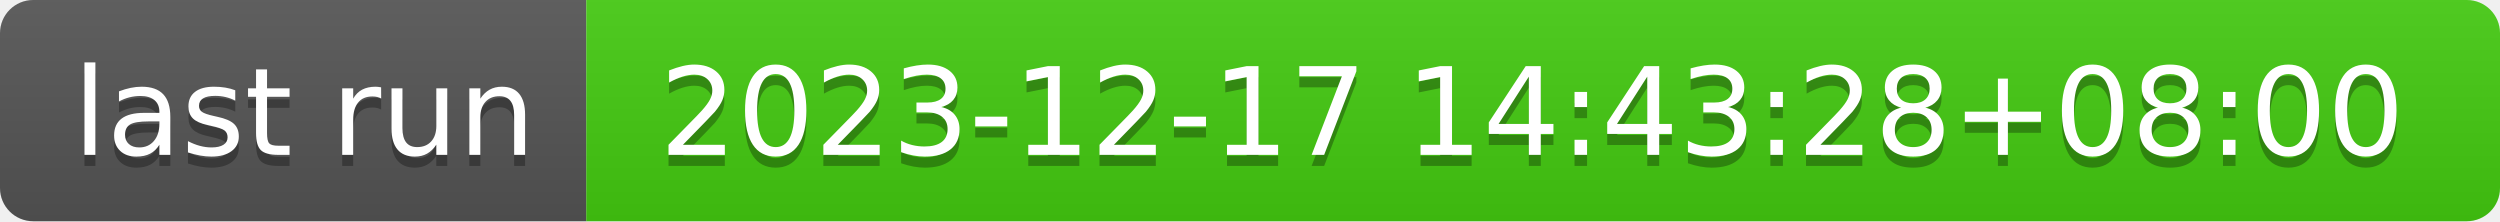
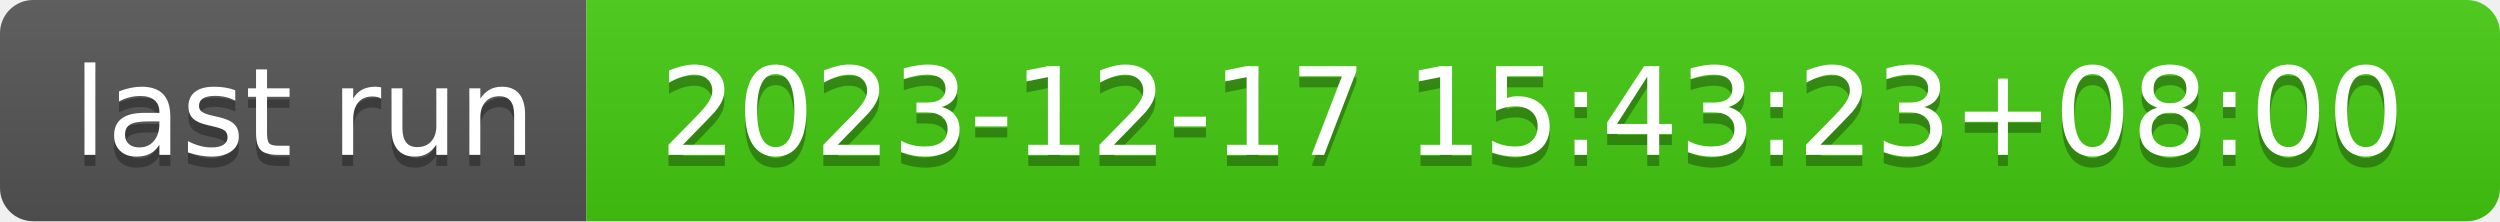
- <svg xmlns="http://www.w3.org/2000/svg" width="226" height="20" role="img" aria-label="last run: 2023-12-17 14:43:28+08:00">
+ <svg xmlns="http://www.w3.org/2000/svg" width="226" height="20" role="img" aria-label="last run: 2023-12-17 15:43:23+08:00">
  <linearGradient id="s" x2="0" y2="100%">
    <stop offset="0" stop-color="#bbb" stop-opacity=".1" />
    <stop offset="1" stop-opacity=".1" />
  </linearGradient>
  <clipPath id="r">
    <rect width="226" height="20" rx="3" fill="#fff" />
  </clipPath>
  <g clip-path="url(#r)">
    <rect width="53" height="20" fill="#555" />
    <rect x="53" width="173" height="20" fill="#4c1" />
    <rect width="226" height="20" fill="url(#s)" />
  </g>
  <g fill="#fff" text-anchor="middle" font-family="Verdana,Geneva,DejaVu Sans,sans-serif" text-rendering="geometricPrecision" font-size="110">
    <text aria-hidden="true" x="275" y="150" fill="#010101" fill-opacity=".3" transform="scale(.1)" textLength="430">last run</text>
    <text x="275" y="140" transform="scale(.1)" fill="#fff" textLength="430">last run</text>
-     <text aria-hidden="true" x="1385" y="150" fill="#010101" fill-opacity=".3" transform="scale(.1)" textLength="1630">2023-12-17 14:43:28+08:00</text>
-     <text x="1385" y="140" transform="scale(.1)" fill="#fff" textLength="1630">2023-12-17 14:43:28+08:00</text>
+     <text aria-hidden="true" x="1385" y="150" fill="#010101" fill-opacity=".3" transform="scale(.1)" textLength="1630">2023-12-17 15:43:23+08:00</text>
+     <text x="1385" y="140" transform="scale(.1)" fill="#fff" textLength="1630">2023-12-17 15:43:23+08:00</text>
  </g>
</svg>
